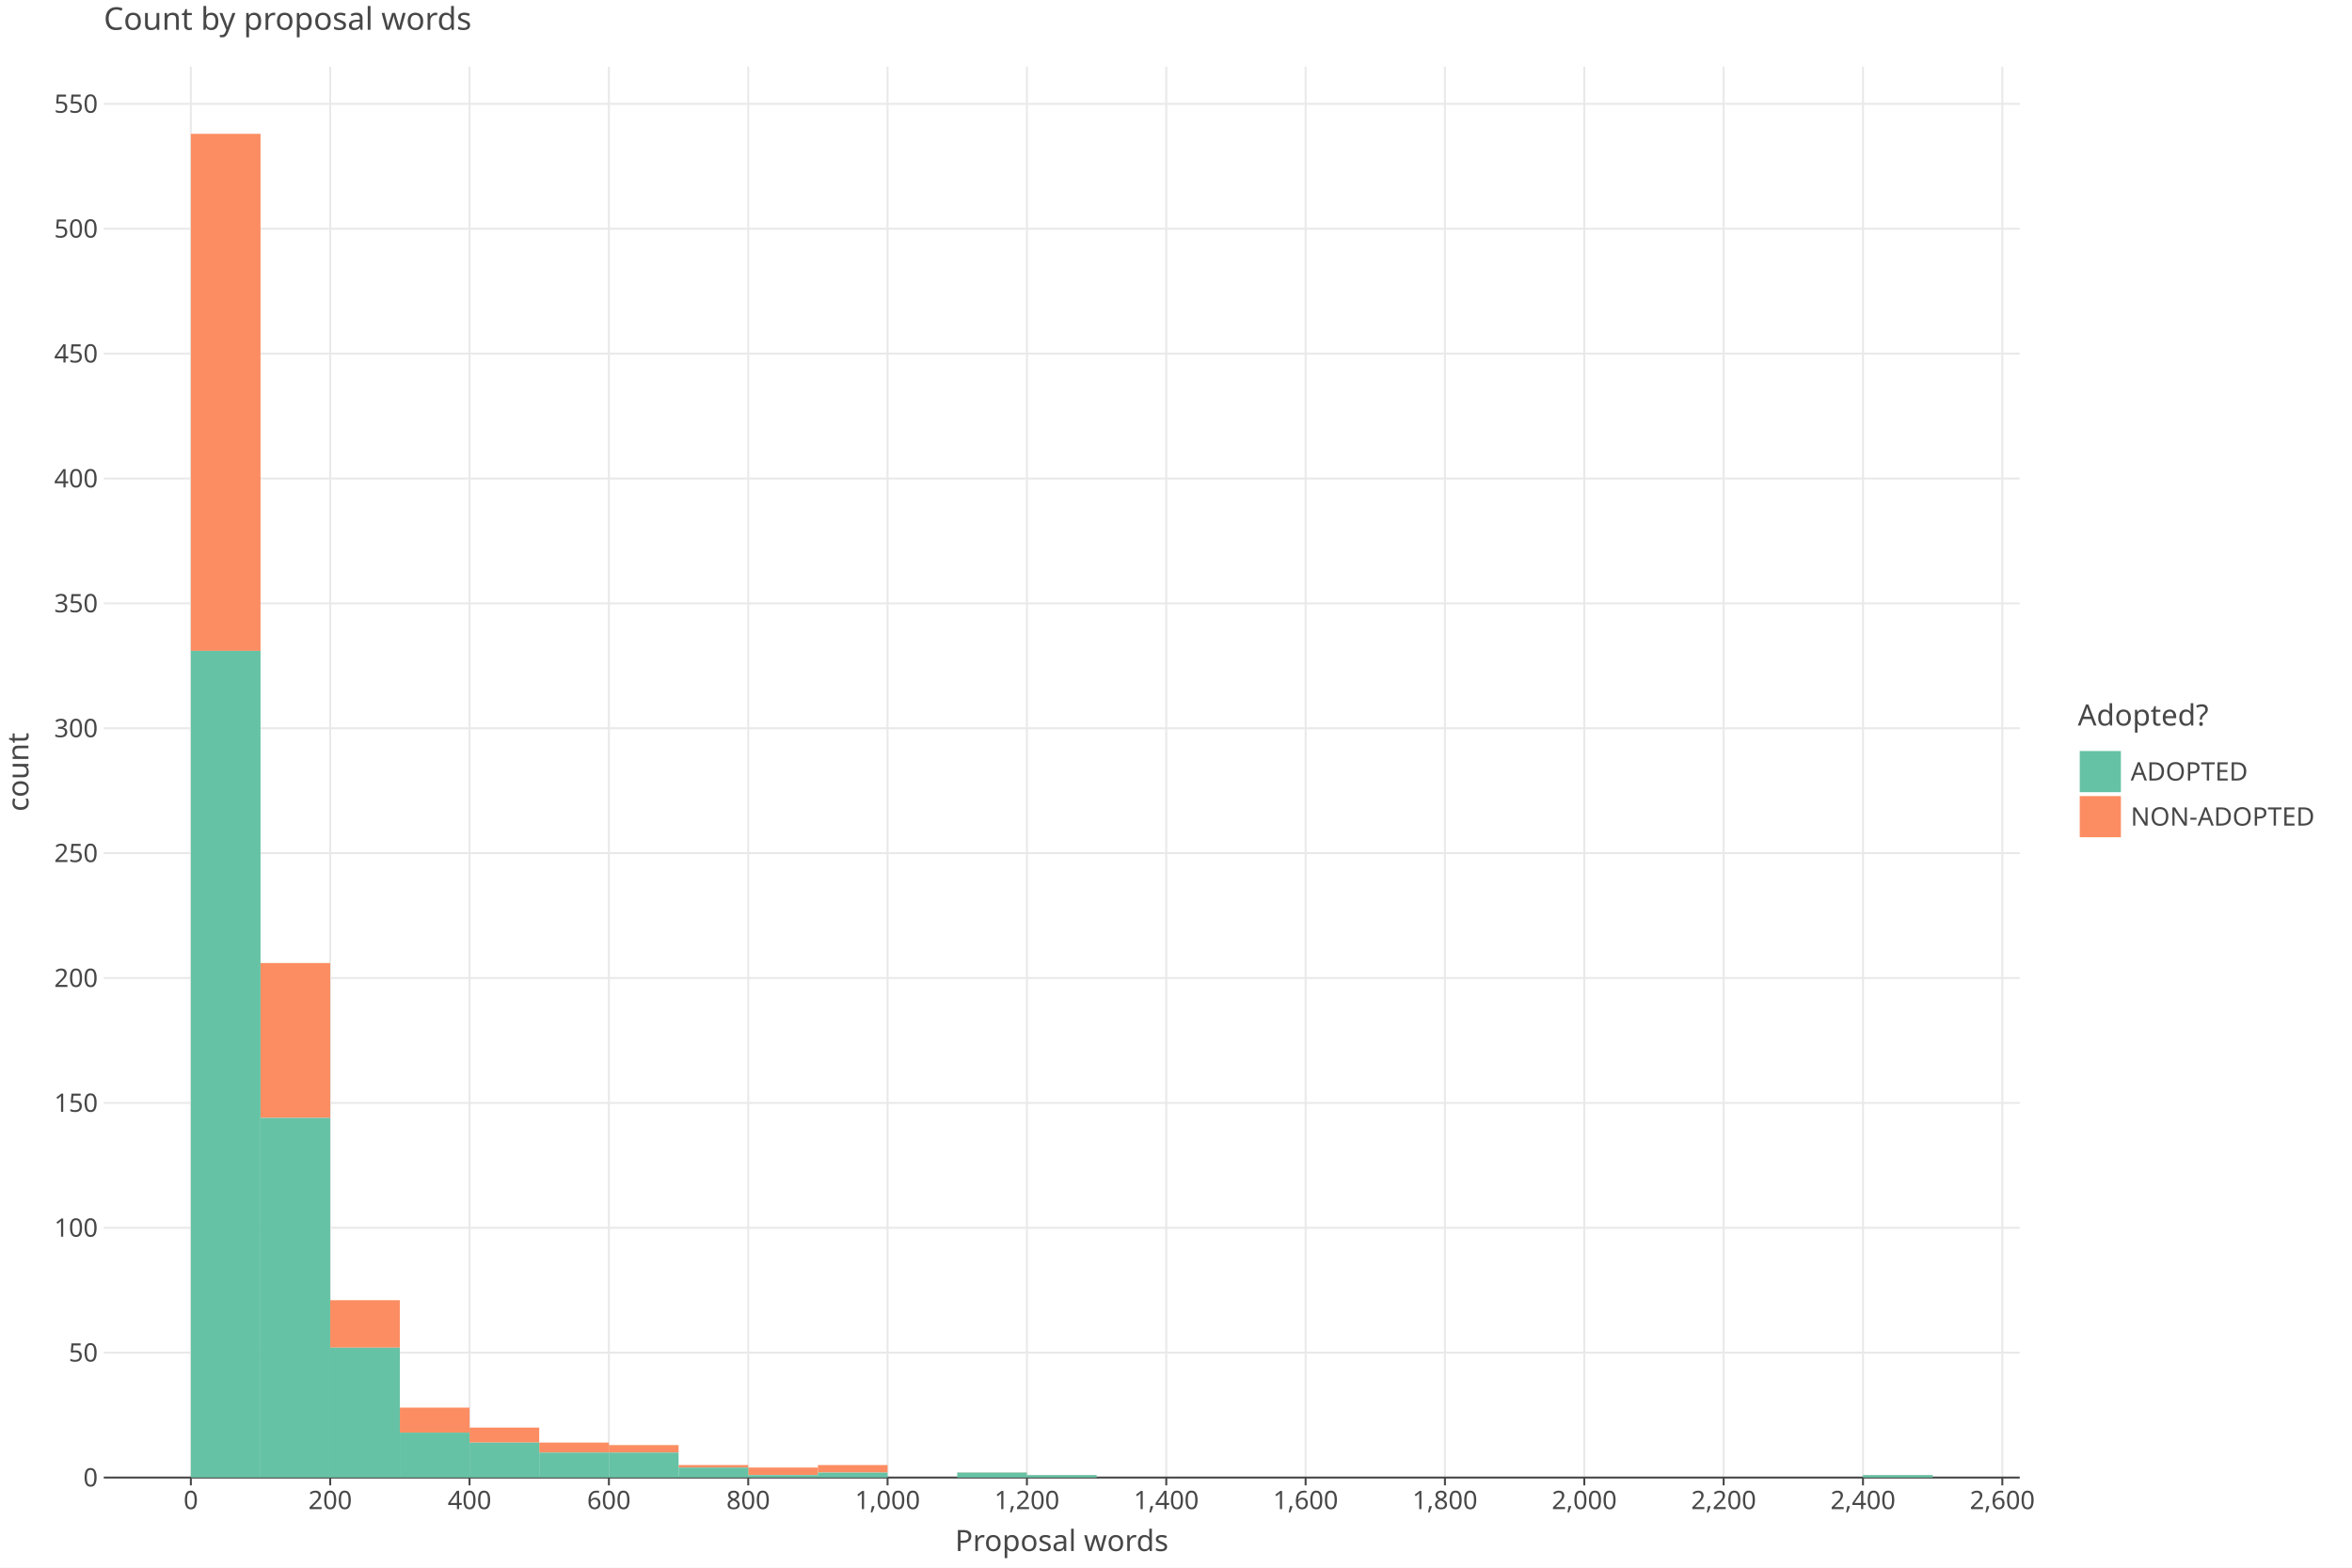
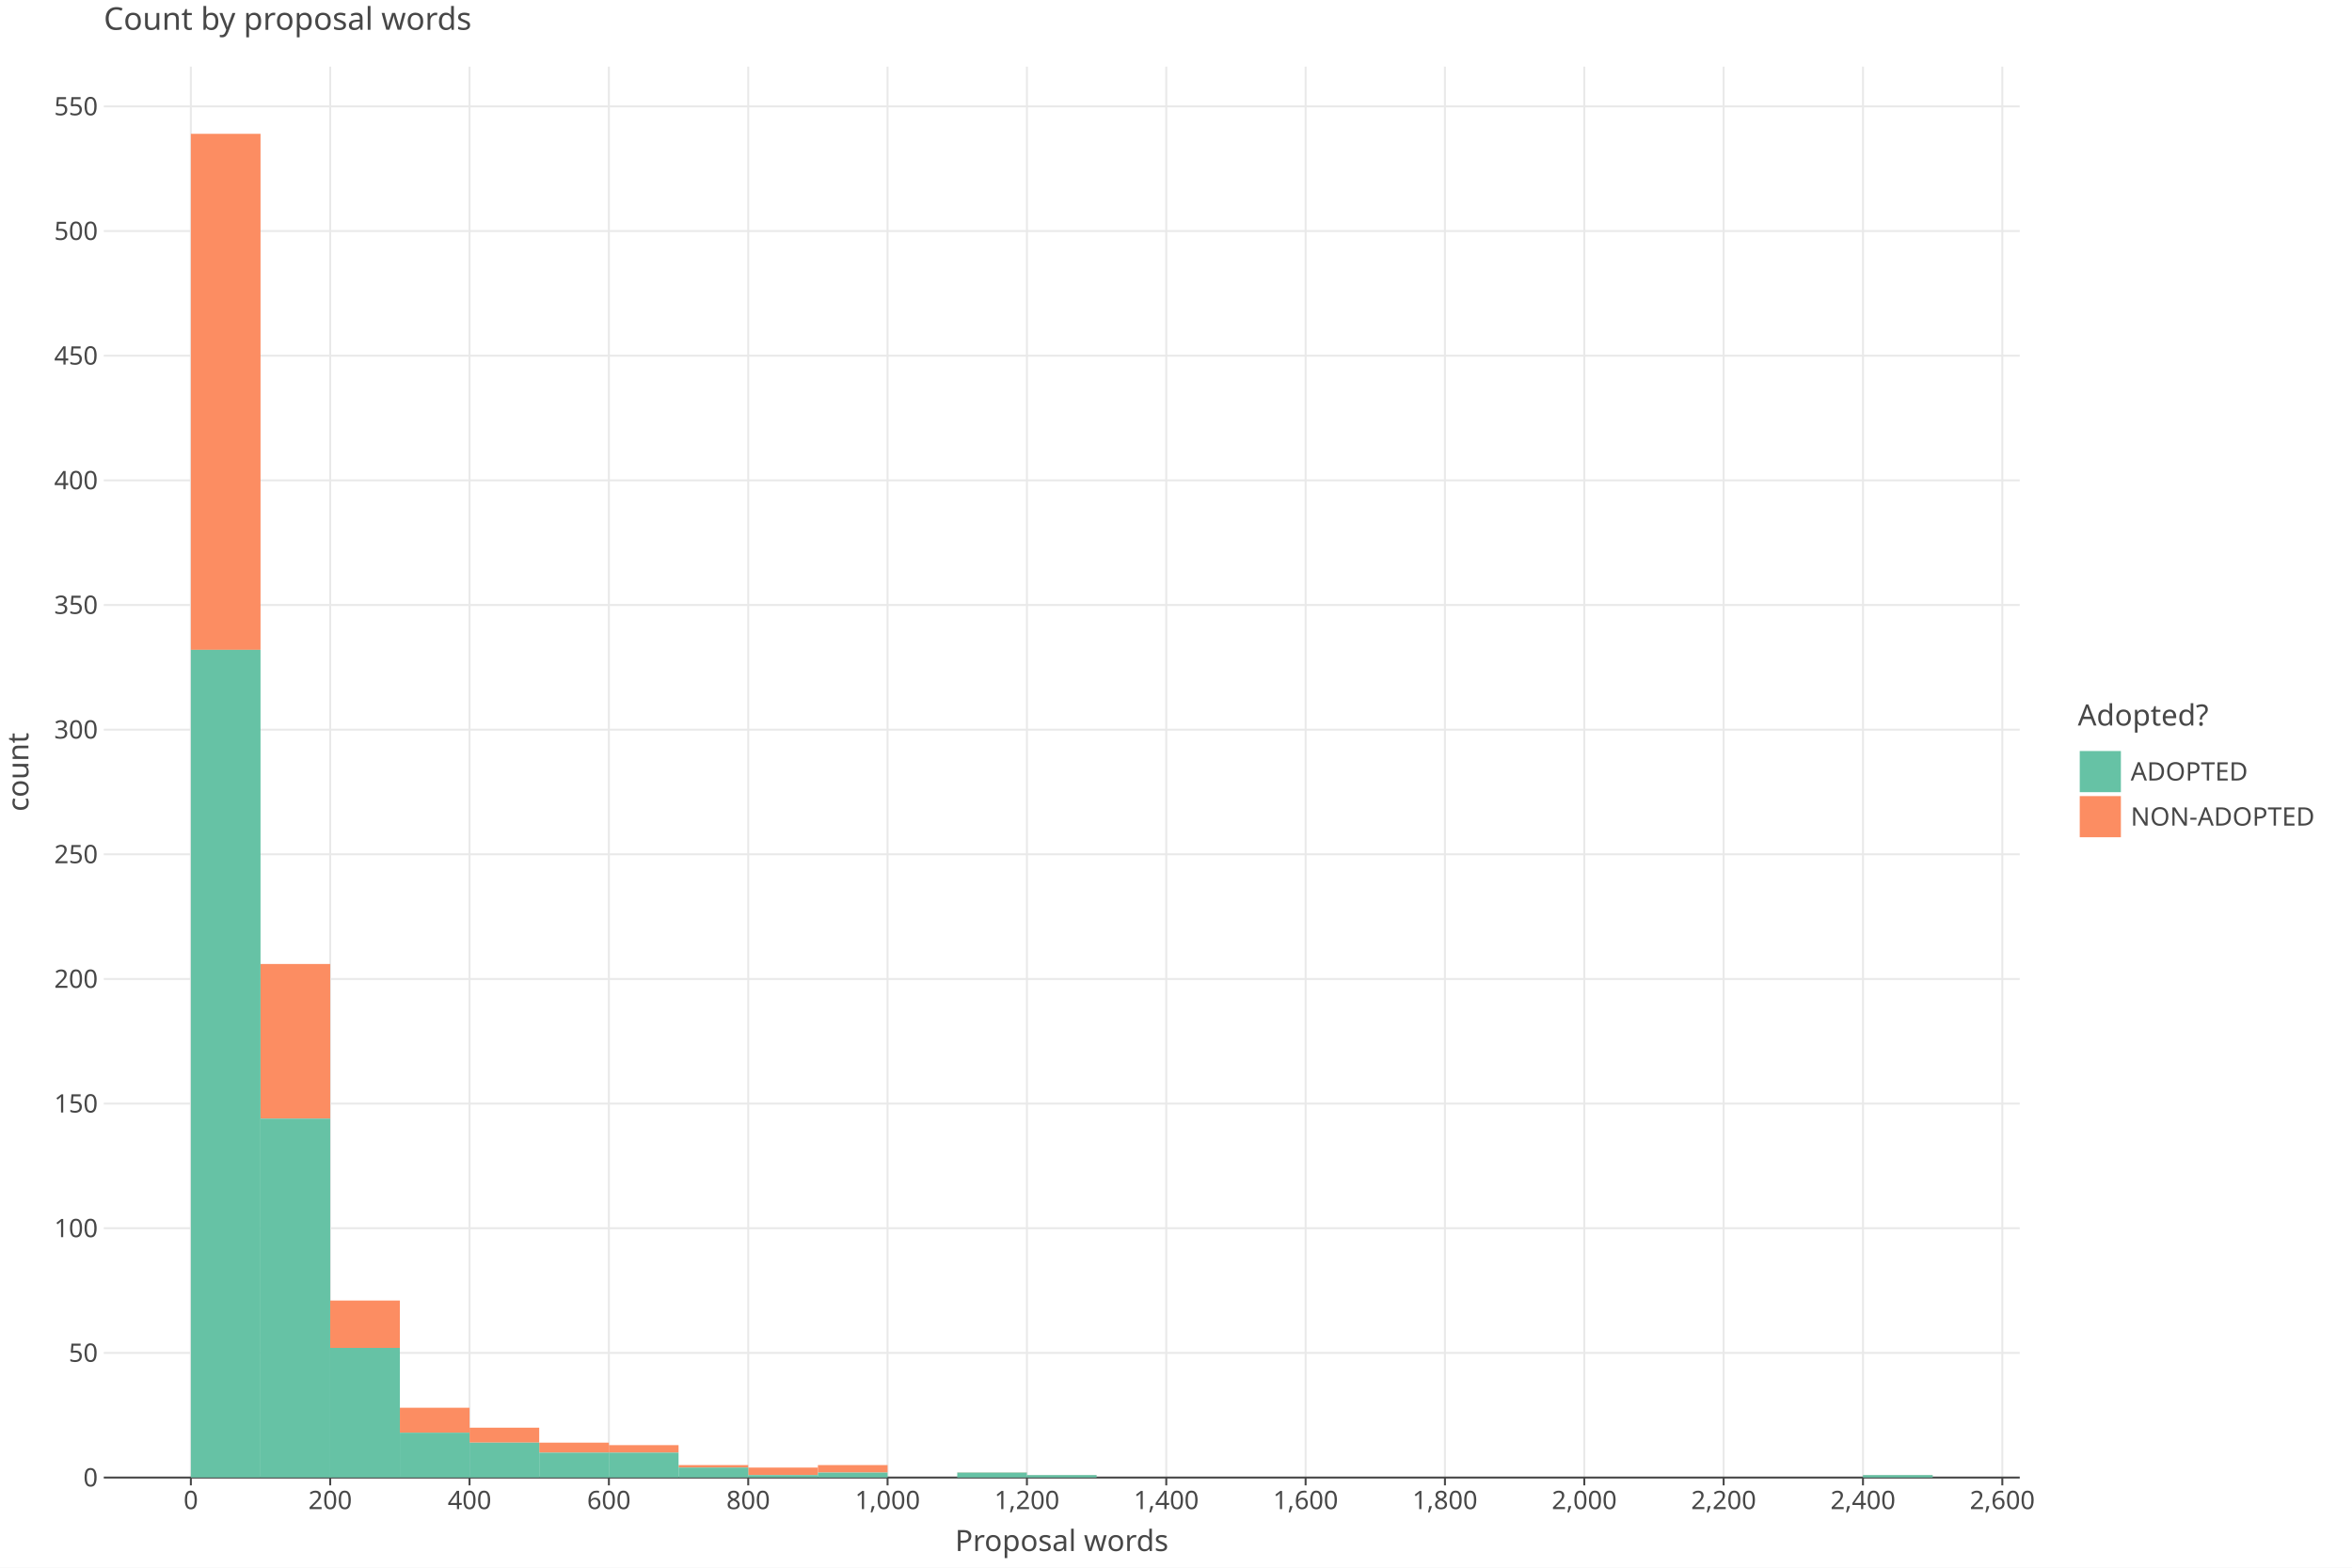
<svg xmlns="http://www.w3.org/2000/svg" class="plt-container" width="1200.0" height="800.0">
  <style type="text/css">
  .plt-container {
   font-family: Lucida Grande, sans-serif;
   user-select: none;
   -webkit-user-select: none;
   -moz-user-select: none;
   -ms-user-select: none;
}
text {
   text-rendering: optimizeLegibility;
}
- #ptCGpGV .plot-title {
+ #pnUur9i .plot-title {
   fill: #474747;
   font-family: Lucida Grande, sans-serif;
   font-size: 16.0px;
   font-weight: normal;
   font-style: normal;   
}
- #ptCGpGV .plot-subtitle {
+ #pnUur9i .plot-subtitle {
   fill: #474747;
   font-family: Lucida Grande, sans-serif;
   font-size: 15.0px;
   font-weight: normal;
   font-style: normal;   
}
- #ptCGpGV .plot-caption {
-    fill: #474747;
-    font-family: Lucida Grande, sans-serif;
-    font-size: 13.0px;
-    font-weight: normal;
-    font-style: normal;   
- }
- #ptCGpGV .legend-title {
+ #pnUur9i .plot-caption {
+    fill: #474747;
+    font-family: Lucida Grande, sans-serif;
+    font-size: 13.0px;
+    font-weight: normal;
+    font-style: normal;   
+ }
+ #pnUur9i .legend-title {
   fill: #474747;
   font-family: Lucida Grande, sans-serif;
   font-size: 15.0px;
   font-weight: normal;
   font-style: normal;   
}
- #ptCGpGV .legend-item {
-    fill: #474747;
-    font-family: Lucida Grande, sans-serif;
-    font-size: 13.0px;
-    font-weight: normal;
-    font-style: normal;   
- }
- #ptCGpGV .axis-title-x {
+ #pnUur9i .legend-item {
+    fill: #474747;
+    font-family: Lucida Grande, sans-serif;
+    font-size: 13.0px;
+    font-weight: normal;
+    font-style: normal;   
+ }
+ #pnUur9i .axis-title-x {
   fill: #474747;
   font-family: Lucida Grande, sans-serif;
   font-size: 15.0px;
   font-weight: normal;
   font-style: normal;   
}
- #ptCGpGV .axis-text-x {
-    fill: #474747;
-    font-family: Lucida Grande, sans-serif;
-    font-size: 13.0px;
-    font-weight: normal;
-    font-style: normal;   
- }
- #dpHRVtn .axis-tooltip-text-x {
+ #pnUur9i .axis-text-x {
+    fill: #474747;
+    font-family: Lucida Grande, sans-serif;
+    font-size: 13.0px;
+    font-weight: normal;
+    font-style: normal;   
+ }
+ #d7PZBDS .axis-tooltip-text-x {
   fill: #ffffff;
   font-family: Lucida Grande, sans-serif;
   font-size: 13.0px;
   font-weight: normal;
   font-style: normal;   
}
- #ptCGpGV .axis-title-y {
+ #pnUur9i .axis-title-y {
   fill: #474747;
   font-family: Lucida Grande, sans-serif;
   font-size: 15.0px;
   font-weight: normal;
   font-style: normal;   
}
- #ptCGpGV .axis-text-y {
-    fill: #474747;
-    font-family: Lucida Grande, sans-serif;
-    font-size: 13.0px;
-    font-weight: normal;
-    font-style: normal;   
- }
- #dpHRVtn .axis-tooltip-text-y {
+ #pnUur9i .axis-text-y {
+    fill: #474747;
+    font-family: Lucida Grande, sans-serif;
+    font-size: 13.0px;
+    font-weight: normal;
+    font-style: normal;   
+ }
+ #d7PZBDS .axis-tooltip-text-y {
   fill: #ffffff;
   font-family: Lucida Grande, sans-serif;
   font-size: 13.0px;
   font-weight: normal;
   font-style: normal;   
}
- #ptCGpGV .facet-strip-text-x {
-    fill: #474747;
-    font-family: Lucida Grande, sans-serif;
-    font-size: 13.0px;
-    font-weight: normal;
-    font-style: normal;   
- }
- #ptCGpGV .facet-strip-text-y {
-    fill: #474747;
-    font-family: Lucida Grande, sans-serif;
-    font-size: 13.0px;
-    font-weight: normal;
-    font-style: normal;   
- }
- #dpHRVtn .tooltip-text {
-    fill: #474747;
-    font-family: Lucida Grande, sans-serif;
-    font-size: 13.0px;
-    font-weight: normal;
-    font-style: normal;   
- }
- #dpHRVtn .tooltip-title {
+ #pnUur9i .facet-strip-text-x {
+    fill: #474747;
+    font-family: Lucida Grande, sans-serif;
+    font-size: 13.0px;
+    font-weight: normal;
+    font-style: normal;   
+ }
+ #pnUur9i .facet-strip-text-y {
+    fill: #474747;
+    font-family: Lucida Grande, sans-serif;
+    font-size: 13.0px;
+    font-weight: normal;
+    font-style: normal;   
+ }
+ #d7PZBDS .tooltip-text {
+    fill: #474747;
+    font-family: Lucida Grande, sans-serif;
+    font-size: 13.0px;
+    font-weight: normal;
+    font-style: normal;   
+ }
+ #d7PZBDS .tooltip-title {
   fill: #474747;
   font-family: Lucida Grande, sans-serif;
   font-size: 13.0px;
   font-weight: bold;
   font-style: normal;   
}
- #dpHRVtn .tooltip-label {
+ #d7PZBDS .tooltip-label {
   fill: #474747;
   font-family: Lucida Grande, sans-serif;
   font-size: 13.0px;
   font-weight: bold;
   font-style: normal;   
}

  </style>
-   <g id="ptCGpGV">
+   <g id="pnUur9i">
    <rect x="0.0" y="0.0" height="800.0" width="1200.0" stroke="rgb(71,71,71)" stroke-opacity="1.0" stroke-width="0.0" fill="rgb(255,255,255)" fill-opacity="1.0">
    </rect>
    <g transform="translate(23.0 34.0 ) ">
      <g transform="translate(29.94182 720.0 ) ">
        <line x1="44.434" y1="-0.0" x2="44.434" y2="-720.0" stroke="rgb(233,233,233)" stroke-opacity="1.0" stroke-width="1.0">
        </line>
        <line x1="115.527" y1="-0.0" x2="115.527" y2="-720.0" stroke="rgb(233,233,233)" stroke-opacity="1.0" stroke-width="1.0">
        </line>
        <line x1="186.621" y1="-0.0" x2="186.621" y2="-720.0" stroke="rgb(233,233,233)" stroke-opacity="1.0" stroke-width="1.0">
        </line>
        <line x1="257.715" y1="-0.0" x2="257.715" y2="-720.0" stroke="rgb(233,233,233)" stroke-opacity="1.0" stroke-width="1.0">
        </line>
        <line x1="328.809" y1="-0.0" x2="328.809" y2="-720.0" stroke="rgb(233,233,233)" stroke-opacity="1.0" stroke-width="1.0">
        </line>
        <line x1="399.903" y1="-0.0" x2="399.903" y2="-720.0" stroke="rgb(233,233,233)" stroke-opacity="1.0" stroke-width="1.0">
        </line>
        <line x1="470.997" y1="-0.0" x2="470.997" y2="-720.0" stroke="rgb(233,233,233)" stroke-opacity="1.0" stroke-width="1.0">
        </line>
        <line x1="542.09" y1="-0.0" x2="542.09" y2="-720.0" stroke="rgb(233,233,233)" stroke-opacity="1.0" stroke-width="1.0">
        </line>
        <line x1="613.184" y1="-0.0" x2="613.184" y2="-720.0" stroke="rgb(233,233,233)" stroke-opacity="1.0" stroke-width="1.0">
        </line>
        <line x1="684.278" y1="-0.0" x2="684.278" y2="-720.0" stroke="rgb(233,233,233)" stroke-opacity="1.0" stroke-width="1.0">
        </line>
        <line x1="755.372" y1="-0.0" x2="755.372" y2="-720.0" stroke="rgb(233,233,233)" stroke-opacity="1.0" stroke-width="1.0">
        </line>
        <line x1="826.466" y1="-0.0" x2="826.466" y2="-720.0" stroke="rgb(233,233,233)" stroke-opacity="1.0" stroke-width="1.0">
        </line>
        <line x1="897.559" y1="-0.0" x2="897.559" y2="-720.0" stroke="rgb(233,233,233)" stroke-opacity="1.0" stroke-width="1.0">
        </line>
        <line x1="968.653" y1="-0.0" x2="968.653" y2="-720.0" stroke="rgb(233,233,233)" stroke-opacity="1.0" stroke-width="1.0">
        </line>
        <g transform="translate(44.43364 0.0 ) ">
          <line stroke-width="1.0" stroke="rgb(71,71,71)" stroke-opacity="1.0" x2="0.0" y2="4.0">
          </line>
          <g transform="translate(0.0 7.0 ) ">
            <text class="axis-text-x" text-anchor="middle" dy="0.7em">
            0
            </text>
          </g>
        </g>
        <g transform="translate(115.5275 0.0 ) ">
          <line stroke-width="1.0" stroke="rgb(71,71,71)" stroke-opacity="1.0" x2="0.0" y2="4.0">
          </line>
          <g transform="translate(0.0 7.0 ) ">
            <text class="axis-text-x" text-anchor="middle" dy="0.7em">
            200
            </text>
          </g>
        </g>
        <g transform="translate(186.6213 0.0 ) ">
          <line stroke-width="1.0" stroke="rgb(71,71,71)" stroke-opacity="1.0" x2="0.0" y2="4.0">
          </line>
          <g transform="translate(0.0 7.0 ) ">
            <text class="axis-text-x" text-anchor="middle" dy="0.7em">
            400
            </text>
          </g>
        </g>
        <g transform="translate(257.7151 0.0 ) ">
          <line stroke-width="1.0" stroke="rgb(71,71,71)" stroke-opacity="1.0" x2="0.0" y2="4.0">
          </line>
          <g transform="translate(0.0 7.0 ) ">
            <text class="axis-text-x" text-anchor="middle" dy="0.7em">
            600
            </text>
          </g>
        </g>
        <g transform="translate(328.8089 0.0 ) ">
          <line stroke-width="1.0" stroke="rgb(71,71,71)" stroke-opacity="1.0" x2="0.0" y2="4.0">
          </line>
          <g transform="translate(0.0 7.0 ) ">
            <text class="axis-text-x" text-anchor="middle" dy="0.7em">
            800
            </text>
          </g>
        </g>
        <g transform="translate(399.9027 0.0 ) ">
          <line stroke-width="1.0" stroke="rgb(71,71,71)" stroke-opacity="1.0" x2="0.0" y2="4.0">
          </line>
          <g transform="translate(0.0 7.0 ) ">
            <text class="axis-text-x" text-anchor="middle" dy="0.7em">
            1,000
            </text>
          </g>
        </g>
        <g transform="translate(470.9965 0.0 ) ">
          <line stroke-width="1.0" stroke="rgb(71,71,71)" stroke-opacity="1.0" x2="0.0" y2="4.0">
          </line>
          <g transform="translate(0.0 7.0 ) ">
            <text class="axis-text-x" text-anchor="middle" dy="0.7em">
            1,200
            </text>
          </g>
        </g>
        <g transform="translate(542.0904 0.0 ) ">
          <line stroke-width="1.0" stroke="rgb(71,71,71)" stroke-opacity="1.0" x2="0.0" y2="4.0">
          </line>
          <g transform="translate(0.0 7.0 ) ">
            <text class="axis-text-x" text-anchor="middle" dy="0.7em">
            1,400
            </text>
          </g>
        </g>
        <g transform="translate(613.1842 0.0 ) ">
          <line stroke-width="1.0" stroke="rgb(71,71,71)" stroke-opacity="1.0" x2="0.0" y2="4.0">
          </line>
          <g transform="translate(0.0 7.0 ) ">
            <text class="axis-text-x" text-anchor="middle" dy="0.7em">
            1,600
            </text>
          </g>
        </g>
        <g transform="translate(684.278 0.0 ) ">
          <line stroke-width="1.0" stroke="rgb(71,71,71)" stroke-opacity="1.0" x2="0.0" y2="4.0">
          </line>
          <g transform="translate(0.0 7.0 ) ">
            <text class="axis-text-x" text-anchor="middle" dy="0.7em">
            1,800
            </text>
          </g>
        </g>
        <g transform="translate(755.3718 0.0 ) ">
          <line stroke-width="1.0" stroke="rgb(71,71,71)" stroke-opacity="1.0" x2="0.0" y2="4.0">
          </line>
          <g transform="translate(0.0 7.0 ) ">
            <text class="axis-text-x" text-anchor="middle" dy="0.7em">
            2,000
            </text>
          </g>
        </g>
        <g transform="translate(826.4656 0.0 ) ">
          <line stroke-width="1.0" stroke="rgb(71,71,71)" stroke-opacity="1.0" x2="0.0" y2="4.0">
          </line>
          <g transform="translate(0.0 7.0 ) ">
            <text class="axis-text-x" text-anchor="middle" dy="0.7em">
            2,200
            </text>
          </g>
        </g>
        <g transform="translate(897.5594 0.0 ) ">
          <line stroke-width="1.0" stroke="rgb(71,71,71)" stroke-opacity="1.0" x2="0.0" y2="4.0">
          </line>
          <g transform="translate(0.0 7.0 ) ">
            <text class="axis-text-x" text-anchor="middle" dy="0.7em">
            2,400
            </text>
          </g>
        </g>
        <g transform="translate(968.6533 0.0 ) ">
          <line stroke-width="1.0" stroke="rgb(71,71,71)" stroke-opacity="1.0" x2="0.0" y2="4.0">
          </line>
          <g transform="translate(0.0 7.0 ) ">
            <text class="axis-text-x" text-anchor="middle" dy="0.7em">
            2,600
            </text>
          </g>
        </g>
        <line x1="0.0" y1="0.0" x2="977.54" y2="0.0" stroke-width="1.0" stroke="rgb(71,71,71)" stroke-opacity="1.0">
        </line>
      </g>
      <g transform="translate(29.94182 0.0 ) ">
-         <line x1="0.0" y1="656.272" x2="977.54" y2="656.272" stroke="rgb(233,233,233)" stroke-opacity="1.0" stroke-width="1.0">
-         </line>
-         <line x1="0.0" y1="592.544" x2="977.54" y2="592.544" stroke="rgb(233,233,233)" stroke-opacity="1.0" stroke-width="1.0">
-         </line>
-         <line x1="0.0" y1="528.816" x2="977.54" y2="528.816" stroke="rgb(233,233,233)" stroke-opacity="1.0" stroke-width="1.0">
-         </line>
-         <line x1="0.0" y1="465.088" x2="977.54" y2="465.088" stroke="rgb(233,233,233)" stroke-opacity="1.0" stroke-width="1.0">
-         </line>
-         <line x1="0.0" y1="401.36" x2="977.54" y2="401.36" stroke="rgb(233,233,233)" stroke-opacity="1.0" stroke-width="1.0">
-         </line>
-         <line x1="0.0" y1="337.631" x2="977.54" y2="337.631" stroke="rgb(233,233,233)" stroke-opacity="1.0" stroke-width="1.0">
-         </line>
-         <line x1="0.0" y1="273.903" x2="977.54" y2="273.903" stroke="rgb(233,233,233)" stroke-opacity="1.0" stroke-width="1.0">
-         </line>
-         <line x1="0.0" y1="210.175" x2="977.54" y2="210.175" stroke="rgb(233,233,233)" stroke-opacity="1.0" stroke-width="1.0">
-         </line>
-         <line x1="0.0" y1="146.447" x2="977.54" y2="146.447" stroke="rgb(233,233,233)" stroke-opacity="1.0" stroke-width="1.0">
-         </line>
-         <line x1="0.0" y1="82.719" x2="977.54" y2="82.719" stroke="rgb(233,233,233)" stroke-opacity="1.0" stroke-width="1.0">
-         </line>
-         <line x1="0.0" y1="18.991" x2="977.54" y2="18.991" stroke="rgb(233,233,233)" stroke-opacity="1.0" stroke-width="1.0">
+         <line x1="0.0" y1="656.39" x2="977.54" y2="656.39" stroke="rgb(233,233,233)" stroke-opacity="1.0" stroke-width="1.0">
+         </line>
+         <line x1="0.0" y1="592.78" x2="977.54" y2="592.78" stroke="rgb(233,233,233)" stroke-opacity="1.0" stroke-width="1.0">
+         </line>
+         <line x1="0.0" y1="529.17" x2="977.54" y2="529.17" stroke="rgb(233,233,233)" stroke-opacity="1.0" stroke-width="1.0">
+         </line>
+         <line x1="0.0" y1="465.561" x2="977.54" y2="465.561" stroke="rgb(233,233,233)" stroke-opacity="1.0" stroke-width="1.0">
+         </line>
+         <line x1="0.0" y1="401.951" x2="977.54" y2="401.951" stroke="rgb(233,233,233)" stroke-opacity="1.0" stroke-width="1.0">
+         </line>
+         <line x1="0.0" y1="338.341" x2="977.54" y2="338.341" stroke="rgb(233,233,233)" stroke-opacity="1.0" stroke-width="1.0">
+         </line>
+         <line x1="0.0" y1="274.731" x2="977.54" y2="274.731" stroke="rgb(233,233,233)" stroke-opacity="1.0" stroke-width="1.0">
+         </line>
+         <line x1="0.0" y1="211.121" x2="977.54" y2="211.121" stroke="rgb(233,233,233)" stroke-opacity="1.0" stroke-width="1.0">
+         </line>
+         <line x1="0.0" y1="147.511" x2="977.54" y2="147.511" stroke="rgb(233,233,233)" stroke-opacity="1.0" stroke-width="1.0">
+         </line>
+         <line x1="0.0" y1="83.901" x2="977.54" y2="83.901" stroke="rgb(233,233,233)" stroke-opacity="1.0" stroke-width="1.0">
+         </line>
+         <line x1="0.0" y1="20.292" x2="977.54" y2="20.292" stroke="rgb(233,233,233)" stroke-opacity="1.0" stroke-width="1.0">
        </line>
        <g transform="translate(0.0 720.0 ) ">
          <g transform="translate(-3.0 0.0 ) ">
            <text class="axis-text-y" text-anchor="end" dy="0.35em">
            0
            </text>
          </g>
        </g>
-         <g transform="translate(0.0 656.2719 ) ">
+         <g transform="translate(0.0 656.3901 ) ">
          <g transform="translate(-3.0 0.0 ) ">
            <text class="axis-text-y" text-anchor="end" dy="0.35em">
            50
            </text>
          </g>
        </g>
-         <g transform="translate(0.0 592.5438 ) ">
+         <g transform="translate(0.0 592.7803 ) ">
          <g transform="translate(-3.0 0.0 ) ">
            <text class="axis-text-y" text-anchor="end" dy="0.35em">
            100
            </text>
          </g>
        </g>
-         <g transform="translate(0.0 528.8157 ) ">
+         <g transform="translate(0.0 529.1704 ) ">
          <g transform="translate(-3.0 0.0 ) ">
            <text class="axis-text-y" text-anchor="end" dy="0.35em">
            150
            </text>
          </g>
        </g>
-         <g transform="translate(0.0 465.0876 ) ">
+         <g transform="translate(0.0 465.5606 ) ">
          <g transform="translate(-3.0 0.0 ) ">
            <text class="axis-text-y" text-anchor="end" dy="0.35em">
            200
            </text>
          </g>
        </g>
-         <g transform="translate(0.0 401.3595 ) ">
+         <g transform="translate(0.0 401.9507 ) ">
          <g transform="translate(-3.0 0.0 ) ">
            <text class="axis-text-y" text-anchor="end" dy="0.35em">
            250
            </text>
          </g>
        </g>
-         <g transform="translate(0.0 337.6314 ) ">
+         <g transform="translate(0.0 338.3408 ) ">
          <g transform="translate(-3.0 0.0 ) ">
            <text class="axis-text-y" text-anchor="end" dy="0.35em">
            300
            </text>
          </g>
        </g>
-         <g transform="translate(0.0 273.9033 ) ">
+         <g transform="translate(0.0 274.731 ) ">
          <g transform="translate(-3.0 0.0 ) ">
            <text class="axis-text-y" text-anchor="end" dy="0.35em">
            350
            </text>
          </g>
        </g>
-         <g transform="translate(0.0 210.1753 ) ">
+         <g transform="translate(0.0 211.1211 ) ">
          <g transform="translate(-3.0 0.0 ) ">
            <text class="axis-text-y" text-anchor="end" dy="0.35em">
            400
            </text>
          </g>
        </g>
-         <g transform="translate(0.0 146.4472 ) ">
+         <g transform="translate(0.0 147.5113 ) ">
          <g transform="translate(-3.0 0.0 ) ">
            <text class="axis-text-y" text-anchor="end" dy="0.35em">
            450
            </text>
          </g>
        </g>
-         <g transform="translate(0.0 82.71907 ) ">
+         <g transform="translate(0.0 83.9014 ) ">
          <g transform="translate(-3.0 0.0 ) ">
            <text class="axis-text-y" text-anchor="end" dy="0.35em">
            500
            </text>
          </g>
        </g>
-         <g transform="translate(0.0 18.99097 ) ">
+         <g transform="translate(0.0 20.29155 ) ">
          <g transform="translate(-3.0 0.0 ) ">
            <text class="axis-text-y" text-anchor="end" dy="0.35em">
            550
            </text>
          </g>
        </g>
      </g>
-       <g transform="translate(29.94182 0.0 ) " clip-path="url(#czwlvJ3)" clip-bounds-jfx="[rect (0.0, 0.0), (977.54, 720.0)]">
+       <g transform="translate(29.94182 0.0 ) " clip-path="url(#cpnbO9h)" clip-bounds-jfx="[rect (0.0, 0.0), (977.54, 720.0)]">
        <defs>
-           <clipPath id="czwlvJ3">
+           <clipPath id="cpnbO9h">
            <rect x="0.0" y="0.0" width="977.54" height="720.0">
            </rect>
          </clipPath>
        </defs>
-         <rect x="897.559" y="718.725" height="0.1" width="35.547" stroke="rgb(0,0,0)" stroke-opacity="0.0" fill="rgb(252,141,98)" fill-opacity="1.0" stroke-width="1.0">
+         <rect x="897.559" y="718.728" height="0.1" width="35.547" stroke="rgb(0,0,0)" stroke-opacity="0.0" fill="rgb(252,141,98)" fill-opacity="1.0" stroke-width="1.0">
        </rect>
        <rect x="862.013" y="720.0" height="0.1" width="35.547" stroke="rgb(0,0,0)" stroke-opacity="0.0" fill="rgb(252,141,98)" fill-opacity="1.0" stroke-width="1.0">
        </rect>
        <rect x="826.466" y="720.0" height="0.1" width="35.547" stroke="rgb(0,0,0)" stroke-opacity="0.0" fill="rgb(252,141,98)" fill-opacity="1.0" stroke-width="1.0">
        </rect>
        <rect x="790.919" y="720.0" height="0.1" width="35.547" stroke="rgb(0,0,0)" stroke-opacity="0.0" fill="rgb(252,141,98)" fill-opacity="1.0" stroke-width="1.0">
        </rect>
        <rect x="755.372" y="720.0" height="0.1" width="35.547" stroke="rgb(0,0,0)" stroke-opacity="0.0" fill="rgb(252,141,98)" fill-opacity="1.0" stroke-width="1.0">
        </rect>
        <rect x="719.825" y="720.0" height="0.1" width="35.547" stroke="rgb(0,0,0)" stroke-opacity="0.0" fill="rgb(252,141,98)" fill-opacity="1.0" stroke-width="1.0">
        </rect>
        <rect x="684.278" y="720.0" height="0.1" width="35.547" stroke="rgb(0,0,0)" stroke-opacity="0.0" fill="rgb(252,141,98)" fill-opacity="1.0" stroke-width="1.0">
        </rect>
        <rect x="648.731" y="720.0" height="0.1" width="35.547" stroke="rgb(0,0,0)" stroke-opacity="0.0" fill="rgb(252,141,98)" fill-opacity="1.0" stroke-width="1.0">
        </rect>
        <rect x="613.184" y="720.0" height="0.1" width="35.547" stroke="rgb(0,0,0)" stroke-opacity="0.0" fill="rgb(252,141,98)" fill-opacity="1.0" stroke-width="1.0">
        </rect>
        <rect x="577.637" y="720.0" height="0.1" width="35.547" stroke="rgb(0,0,0)" stroke-opacity="0.0" fill="rgb(252,141,98)" fill-opacity="1.0" stroke-width="1.0">
        </rect>
        <rect x="542.09" y="720.0" height="0.1" width="35.547" stroke="rgb(0,0,0)" stroke-opacity="0.0" fill="rgb(252,141,98)" fill-opacity="1.0" stroke-width="1.0">
        </rect>
        <rect x="506.543" y="720.0" height="0.1" width="35.547" stroke="rgb(0,0,0)" stroke-opacity="0.0" fill="rgb(252,141,98)" fill-opacity="1.0" stroke-width="1.0">
        </rect>
-         <rect x="470.997" y="718.725" height="0.1" width="35.547" stroke="rgb(0,0,0)" stroke-opacity="0.0" fill="rgb(252,141,98)" fill-opacity="1.0" stroke-width="1.0">
-         </rect>
-         <rect x="435.45" y="717.451" height="0.1" width="35.547" stroke="rgb(0,0,0)" stroke-opacity="0.0" fill="rgb(252,141,98)" fill-opacity="1.0" stroke-width="1.0">
+         <rect x="470.997" y="718.728" height="0.1" width="35.547" stroke="rgb(0,0,0)" stroke-opacity="0.0" fill="rgb(252,141,98)" fill-opacity="1.0" stroke-width="1.0">
+         </rect>
+         <rect x="435.45" y="717.456" height="0.1" width="35.547" stroke="rgb(0,0,0)" stroke-opacity="0.0" fill="rgb(252,141,98)" fill-opacity="1.0" stroke-width="1.0">
        </rect>
        <rect x="399.903" y="720.0" height="0.1" width="35.547" stroke="rgb(0,0,0)" stroke-opacity="0.0" fill="rgb(252,141,98)" fill-opacity="1.0" stroke-width="1.0">
        </rect>
-         <rect x="364.356" y="713.627" height="3.824" width="35.547" stroke="rgb(0,0,0)" stroke-opacity="0.0" fill="rgb(252,141,98)" fill-opacity="1.0" stroke-width="1.0">
-         </rect>
-         <rect x="328.809" y="714.902" height="3.824" width="35.547" stroke="rgb(0,0,0)" stroke-opacity="0.0" fill="rgb(252,141,98)" fill-opacity="1.0" stroke-width="1.0">
-         </rect>
-         <rect x="293.262" y="713.627" height="1.275" width="35.547" stroke="rgb(0,0,0)" stroke-opacity="0.0" fill="rgb(252,141,98)" fill-opacity="1.0" stroke-width="1.0">
-         </rect>
-         <rect x="257.715" y="703.431" height="3.824" width="35.547" stroke="rgb(0,0,0)" stroke-opacity="0.0" fill="rgb(252,141,98)" fill-opacity="1.0" stroke-width="1.0">
-         </rect>
-         <rect x="222.168" y="702.156" height="5.098" width="35.547" stroke="rgb(0,0,0)" stroke-opacity="0.0" fill="rgb(252,141,98)" fill-opacity="1.0" stroke-width="1.0">
-         </rect>
-         <rect x="186.621" y="694.509" height="7.647" width="35.547" stroke="rgb(0,0,0)" stroke-opacity="0.0" fill="rgb(252,141,98)" fill-opacity="1.0" stroke-width="1.0">
-         </rect>
-         <rect x="151.074" y="684.312" height="12.746" width="35.547" stroke="rgb(0,0,0)" stroke-opacity="0.0" fill="rgb(252,141,98)" fill-opacity="1.0" stroke-width="1.0">
-         </rect>
-         <rect x="115.527" y="629.506" height="24.217" width="35.547" stroke="rgb(0,0,0)" stroke-opacity="0.0" fill="rgb(252,141,98)" fill-opacity="1.0" stroke-width="1.0">
-         </rect>
-         <rect x="79.981" y="457.44" height="79.023" width="35.547" stroke="rgb(0,0,0)" stroke-opacity="0.0" fill="rgb(252,141,98)" fill-opacity="1.0" stroke-width="1.0">
-         </rect>
-         <rect x="44.434" y="34.286" height="263.834" width="35.547" stroke="rgb(0,0,0)" stroke-opacity="0.0" fill="rgb(252,141,98)" fill-opacity="1.0" stroke-width="1.0">
-         </rect>
-         <rect x="897.559" y="718.725" height="1.275" width="35.547" stroke="rgb(0,0,0)" stroke-opacity="0.0" fill="rgb(102,194,165)" fill-opacity="1.0" stroke-width="1.0">
+         <rect x="364.356" y="713.639" height="3.817" width="35.547" stroke="rgb(0,0,0)" stroke-opacity="0.0" fill="rgb(252,141,98)" fill-opacity="1.0" stroke-width="1.0">
+         </rect>
+         <rect x="328.809" y="714.911" height="3.817" width="35.547" stroke="rgb(0,0,0)" stroke-opacity="0.0" fill="rgb(252,141,98)" fill-opacity="1.0" stroke-width="1.0">
+         </rect>
+         <rect x="293.262" y="713.639" height="1.272" width="35.547" stroke="rgb(0,0,0)" stroke-opacity="0.0" fill="rgb(252,141,98)" fill-opacity="1.0" stroke-width="1.0">
+         </rect>
+         <rect x="257.715" y="703.461" height="3.817" width="35.547" stroke="rgb(0,0,0)" stroke-opacity="0.0" fill="rgb(252,141,98)" fill-opacity="1.0" stroke-width="1.0">
+         </rect>
+         <rect x="222.168" y="702.189" height="5.089" width="35.547" stroke="rgb(0,0,0)" stroke-opacity="0.0" fill="rgb(252,141,98)" fill-opacity="1.0" stroke-width="1.0">
+         </rect>
+         <rect x="186.621" y="694.556" height="7.633" width="35.547" stroke="rgb(0,0,0)" stroke-opacity="0.0" fill="rgb(252,141,98)" fill-opacity="1.0" stroke-width="1.0">
+         </rect>
+         <rect x="151.074" y="684.378" height="12.722" width="35.547" stroke="rgb(0,0,0)" stroke-opacity="0.0" fill="rgb(252,141,98)" fill-opacity="1.0" stroke-width="1.0">
+         </rect>
+         <rect x="115.527" y="629.674" height="24.172" width="35.547" stroke="rgb(0,0,0)" stroke-opacity="0.0" fill="rgb(252,141,98)" fill-opacity="1.0" stroke-width="1.0">
+         </rect>
+         <rect x="79.981" y="457.927" height="78.876" width="35.547" stroke="rgb(0,0,0)" stroke-opacity="0.0" fill="rgb(252,141,98)" fill-opacity="1.0" stroke-width="1.0">
+         </rect>
+         <rect x="44.434" y="34.286" height="263.345" width="35.547" stroke="rgb(0,0,0)" stroke-opacity="0.0" fill="rgb(252,141,98)" fill-opacity="1.0" stroke-width="1.0">
+         </rect>
+         <rect x="897.559" y="718.728" height="1.272" width="35.547" stroke="rgb(0,0,0)" stroke-opacity="0.0" fill="rgb(102,194,165)" fill-opacity="1.0" stroke-width="1.0">
        </rect>
        <rect x="862.013" y="720.0" height="0.1" width="35.547" stroke="rgb(0,0,0)" stroke-opacity="0.0" fill="rgb(102,194,165)" fill-opacity="1.0" stroke-width="1.0">
        </rect>
        <rect x="826.466" y="720.0" height="0.1" width="35.547" stroke="rgb(0,0,0)" stroke-opacity="0.0" fill="rgb(102,194,165)" fill-opacity="1.0" stroke-width="1.0">
        </rect>
        <rect x="790.919" y="720.0" height="0.1" width="35.547" stroke="rgb(0,0,0)" stroke-opacity="0.0" fill="rgb(102,194,165)" fill-opacity="1.0" stroke-width="1.0">
        </rect>
        <rect x="755.372" y="720.0" height="0.1" width="35.547" stroke="rgb(0,0,0)" stroke-opacity="0.0" fill="rgb(102,194,165)" fill-opacity="1.0" stroke-width="1.0">
        </rect>
        <rect x="719.825" y="720.0" height="0.1" width="35.547" stroke="rgb(0,0,0)" stroke-opacity="0.0" fill="rgb(102,194,165)" fill-opacity="1.0" stroke-width="1.0">
        </rect>
        <rect x="684.278" y="720.0" height="0.1" width="35.547" stroke="rgb(0,0,0)" stroke-opacity="0.0" fill="rgb(102,194,165)" fill-opacity="1.0" stroke-width="1.0">
        </rect>
        <rect x="648.731" y="720.0" height="0.1" width="35.547" stroke="rgb(0,0,0)" stroke-opacity="0.0" fill="rgb(102,194,165)" fill-opacity="1.0" stroke-width="1.0">
        </rect>
        <rect x="613.184" y="720.0" height="0.1" width="35.547" stroke="rgb(0,0,0)" stroke-opacity="0.0" fill="rgb(102,194,165)" fill-opacity="1.0" stroke-width="1.0">
        </rect>
        <rect x="577.637" y="720.0" height="0.1" width="35.547" stroke="rgb(0,0,0)" stroke-opacity="0.0" fill="rgb(102,194,165)" fill-opacity="1.0" stroke-width="1.0">
        </rect>
        <rect x="542.09" y="720.0" height="0.1" width="35.547" stroke="rgb(0,0,0)" stroke-opacity="0.0" fill="rgb(102,194,165)" fill-opacity="1.0" stroke-width="1.0">
        </rect>
        <rect x="506.543" y="720.0" height="0.1" width="35.547" stroke="rgb(0,0,0)" stroke-opacity="0.0" fill="rgb(102,194,165)" fill-opacity="1.0" stroke-width="1.0">
        </rect>
-         <rect x="470.997" y="718.725" height="1.275" width="35.547" stroke="rgb(0,0,0)" stroke-opacity="0.0" fill="rgb(102,194,165)" fill-opacity="1.0" stroke-width="1.0">
-         </rect>
-         <rect x="435.45" y="717.451" height="2.549" width="35.547" stroke="rgb(0,0,0)" stroke-opacity="0.0" fill="rgb(102,194,165)" fill-opacity="1.0" stroke-width="1.0">
+         <rect x="470.997" y="718.728" height="1.272" width="35.547" stroke="rgb(0,0,0)" stroke-opacity="0.0" fill="rgb(102,194,165)" fill-opacity="1.0" stroke-width="1.0">
+         </rect>
+         <rect x="435.45" y="717.456" height="2.544" width="35.547" stroke="rgb(0,0,0)" stroke-opacity="0.0" fill="rgb(102,194,165)" fill-opacity="1.0" stroke-width="1.0">
        </rect>
        <rect x="399.903" y="720.0" height="0.1" width="35.547" stroke="rgb(0,0,0)" stroke-opacity="0.0" fill="rgb(102,194,165)" fill-opacity="1.0" stroke-width="1.0">
        </rect>
-         <rect x="364.356" y="717.451" height="2.549" width="35.547" stroke="rgb(0,0,0)" stroke-opacity="0.0" fill="rgb(102,194,165)" fill-opacity="1.0" stroke-width="1.0">
-         </rect>
-         <rect x="328.809" y="718.725" height="1.275" width="35.547" stroke="rgb(0,0,0)" stroke-opacity="0.0" fill="rgb(102,194,165)" fill-opacity="1.0" stroke-width="1.0">
-         </rect>
-         <rect x="293.262" y="714.902" height="5.098" width="35.547" stroke="rgb(0,0,0)" stroke-opacity="0.0" fill="rgb(102,194,165)" fill-opacity="1.0" stroke-width="1.0">
-         </rect>
-         <rect x="257.715" y="707.254" height="12.746" width="35.547" stroke="rgb(0,0,0)" stroke-opacity="0.0" fill="rgb(102,194,165)" fill-opacity="1.0" stroke-width="1.0">
-         </rect>
-         <rect x="222.168" y="707.254" height="12.746" width="35.547" stroke="rgb(0,0,0)" stroke-opacity="0.0" fill="rgb(102,194,165)" fill-opacity="1.0" stroke-width="1.0">
-         </rect>
-         <rect x="186.621" y="702.156" height="17.844" width="35.547" stroke="rgb(0,0,0)" stroke-opacity="0.0" fill="rgb(102,194,165)" fill-opacity="1.0" stroke-width="1.0">
-         </rect>
-         <rect x="151.074" y="697.058" height="22.942" width="35.547" stroke="rgb(0,0,0)" stroke-opacity="0.0" fill="rgb(102,194,165)" fill-opacity="1.0" stroke-width="1.0">
-         </rect>
-         <rect x="115.527" y="653.723" height="66.277" width="35.547" stroke="rgb(0,0,0)" stroke-opacity="0.0" fill="rgb(102,194,165)" fill-opacity="1.0" stroke-width="1.0">
-         </rect>
-         <rect x="79.981" y="536.463" height="183.537" width="35.547" stroke="rgb(0,0,0)" stroke-opacity="0.0" fill="rgb(102,194,165)" fill-opacity="1.0" stroke-width="1.0">
-         </rect>
-         <rect x="44.434" y="298.12" height="421.88" width="35.547" stroke="rgb(0,0,0)" stroke-opacity="0.0" fill="rgb(102,194,165)" fill-opacity="1.0" stroke-width="1.0">
+         <rect x="364.356" y="717.456" height="2.544" width="35.547" stroke="rgb(0,0,0)" stroke-opacity="0.0" fill="rgb(102,194,165)" fill-opacity="1.0" stroke-width="1.0">
+         </rect>
+         <rect x="328.809" y="718.728" height="1.272" width="35.547" stroke="rgb(0,0,0)" stroke-opacity="0.0" fill="rgb(102,194,165)" fill-opacity="1.0" stroke-width="1.0">
+         </rect>
+         <rect x="293.262" y="714.911" height="5.089" width="35.547" stroke="rgb(0,0,0)" stroke-opacity="0.0" fill="rgb(102,194,165)" fill-opacity="1.0" stroke-width="1.0">
+         </rect>
+         <rect x="257.715" y="707.278" height="12.722" width="35.547" stroke="rgb(0,0,0)" stroke-opacity="0.0" fill="rgb(102,194,165)" fill-opacity="1.0" stroke-width="1.0">
+         </rect>
+         <rect x="222.168" y="707.278" height="12.722" width="35.547" stroke="rgb(0,0,0)" stroke-opacity="0.0" fill="rgb(102,194,165)" fill-opacity="1.0" stroke-width="1.0">
+         </rect>
+         <rect x="186.621" y="702.189" height="17.811" width="35.547" stroke="rgb(0,0,0)" stroke-opacity="0.0" fill="rgb(102,194,165)" fill-opacity="1.0" stroke-width="1.0">
+         </rect>
+         <rect x="151.074" y="697.1" height="22.9" width="35.547" stroke="rgb(0,0,0)" stroke-opacity="0.0" fill="rgb(102,194,165)" fill-opacity="1.0" stroke-width="1.0">
+         </rect>
+         <rect x="115.527" y="653.846" height="66.154" width="35.547" stroke="rgb(0,0,0)" stroke-opacity="0.0" fill="rgb(102,194,165)" fill-opacity="1.0" stroke-width="1.0">
+         </rect>
+         <rect x="79.981" y="536.804" height="183.196" width="35.547" stroke="rgb(0,0,0)" stroke-opacity="0.0" fill="rgb(102,194,165)" fill-opacity="1.0" stroke-width="1.0">
+         </rect>
+         <rect x="44.434" y="297.631" height="422.369" width="35.547" stroke="rgb(0,0,0)" stroke-opacity="0.0" fill="rgb(102,194,165)" fill-opacity="1.0" stroke-width="1.0">
        </rect>
      </g>
    </g>
    <g transform="translate(52.94182 15.2 ) ">
      <text class="plot-title" y="0.0">
      Count by proposal words
      </text>
    </g>
    <g transform="translate(14.5 394.0 ) rotate(-90.0 ) ">
      <text class="axis-title-y" y="0.0" text-anchor="middle">
      count
      </text>
    </g>
    <g transform="translate(541.7118 791.5 ) ">
      <text class="axis-title-x" y="0.0" text-anchor="middle">
      Proposal words
      </text>
    </g>
    <g transform="translate(1050.093 349.75 ) ">
      <rect x="5.0" y="5.0" height="78.5" width="149.518" stroke="rgb(71,71,71)" stroke-opacity="1.0" stroke-width="0.0" fill="rgb(255,255,255)" fill-opacity="1.0">
      </rect>
      <g transform="translate(10.0 10.0 ) ">
        <g transform="translate(0.0 10.5 ) ">
          <text class="legend-title" y="0.0">
          Adopted?
          </text>
        </g>
        <g transform="translate(0.0 22.5 ) ">
          <g transform="">
            <g>
              <rect x="0.0" y="0.0" height="23.0" width="23.0" stroke-width="0.0" fill="rgb(255,255,255)" fill-opacity="1.0">
              </rect>
              <g transform="translate(1.0 1.0 ) ">
                <g>
                  <rect x="0.0" y="0.0" height="21.0" width="21.0" stroke="rgb(0,0,0)" stroke-opacity="0.0" fill="rgb(102,194,165)" fill-opacity="1.0" stroke-width="1.5">
                  </rect>
                </g>
              </g>
              <rect x="0.0" y="0.0" height="23.0" width="23.0" stroke="rgb(255,255,255)" stroke-opacity="1.0" stroke-width="1.0" fill-opacity="0.0">
              </rect>
            </g>
            <g transform="translate(26.9903 16.05 ) ">
              <text class="legend-item" y="0.0">
              ADOPTED
              </text>
            </g>
          </g>
          <g transform="translate(0.0 23.0 ) ">
            <g>
              <rect x="0.0" y="0.0" height="23.0" width="23.0" stroke-width="0.0" fill="rgb(255,255,255)" fill-opacity="1.0">
              </rect>
              <g transform="translate(1.0 1.0 ) ">
                <g>
                  <rect x="0.0" y="0.0" height="21.0" width="21.0" stroke="rgb(0,0,0)" stroke-opacity="0.0" fill="rgb(252,141,98)" fill-opacity="1.0" stroke-width="1.5">
                  </rect>
                </g>
              </g>
              <rect x="0.0" y="0.0" height="23.0" width="23.0" stroke="rgb(255,255,255)" stroke-opacity="1.0" stroke-width="1.0" fill-opacity="0.0">
              </rect>
            </g>
            <g transform="translate(26.9903 16.05 ) ">
              <text class="legend-item" y="0.0">
              NON-ADOPTED
              </text>
            </g>
          </g>
        </g>
      </g>
    </g>
  </g>
-   <g id="dpHRVtn">
+   <g id="d7PZBDS">
  </g>
</svg>
